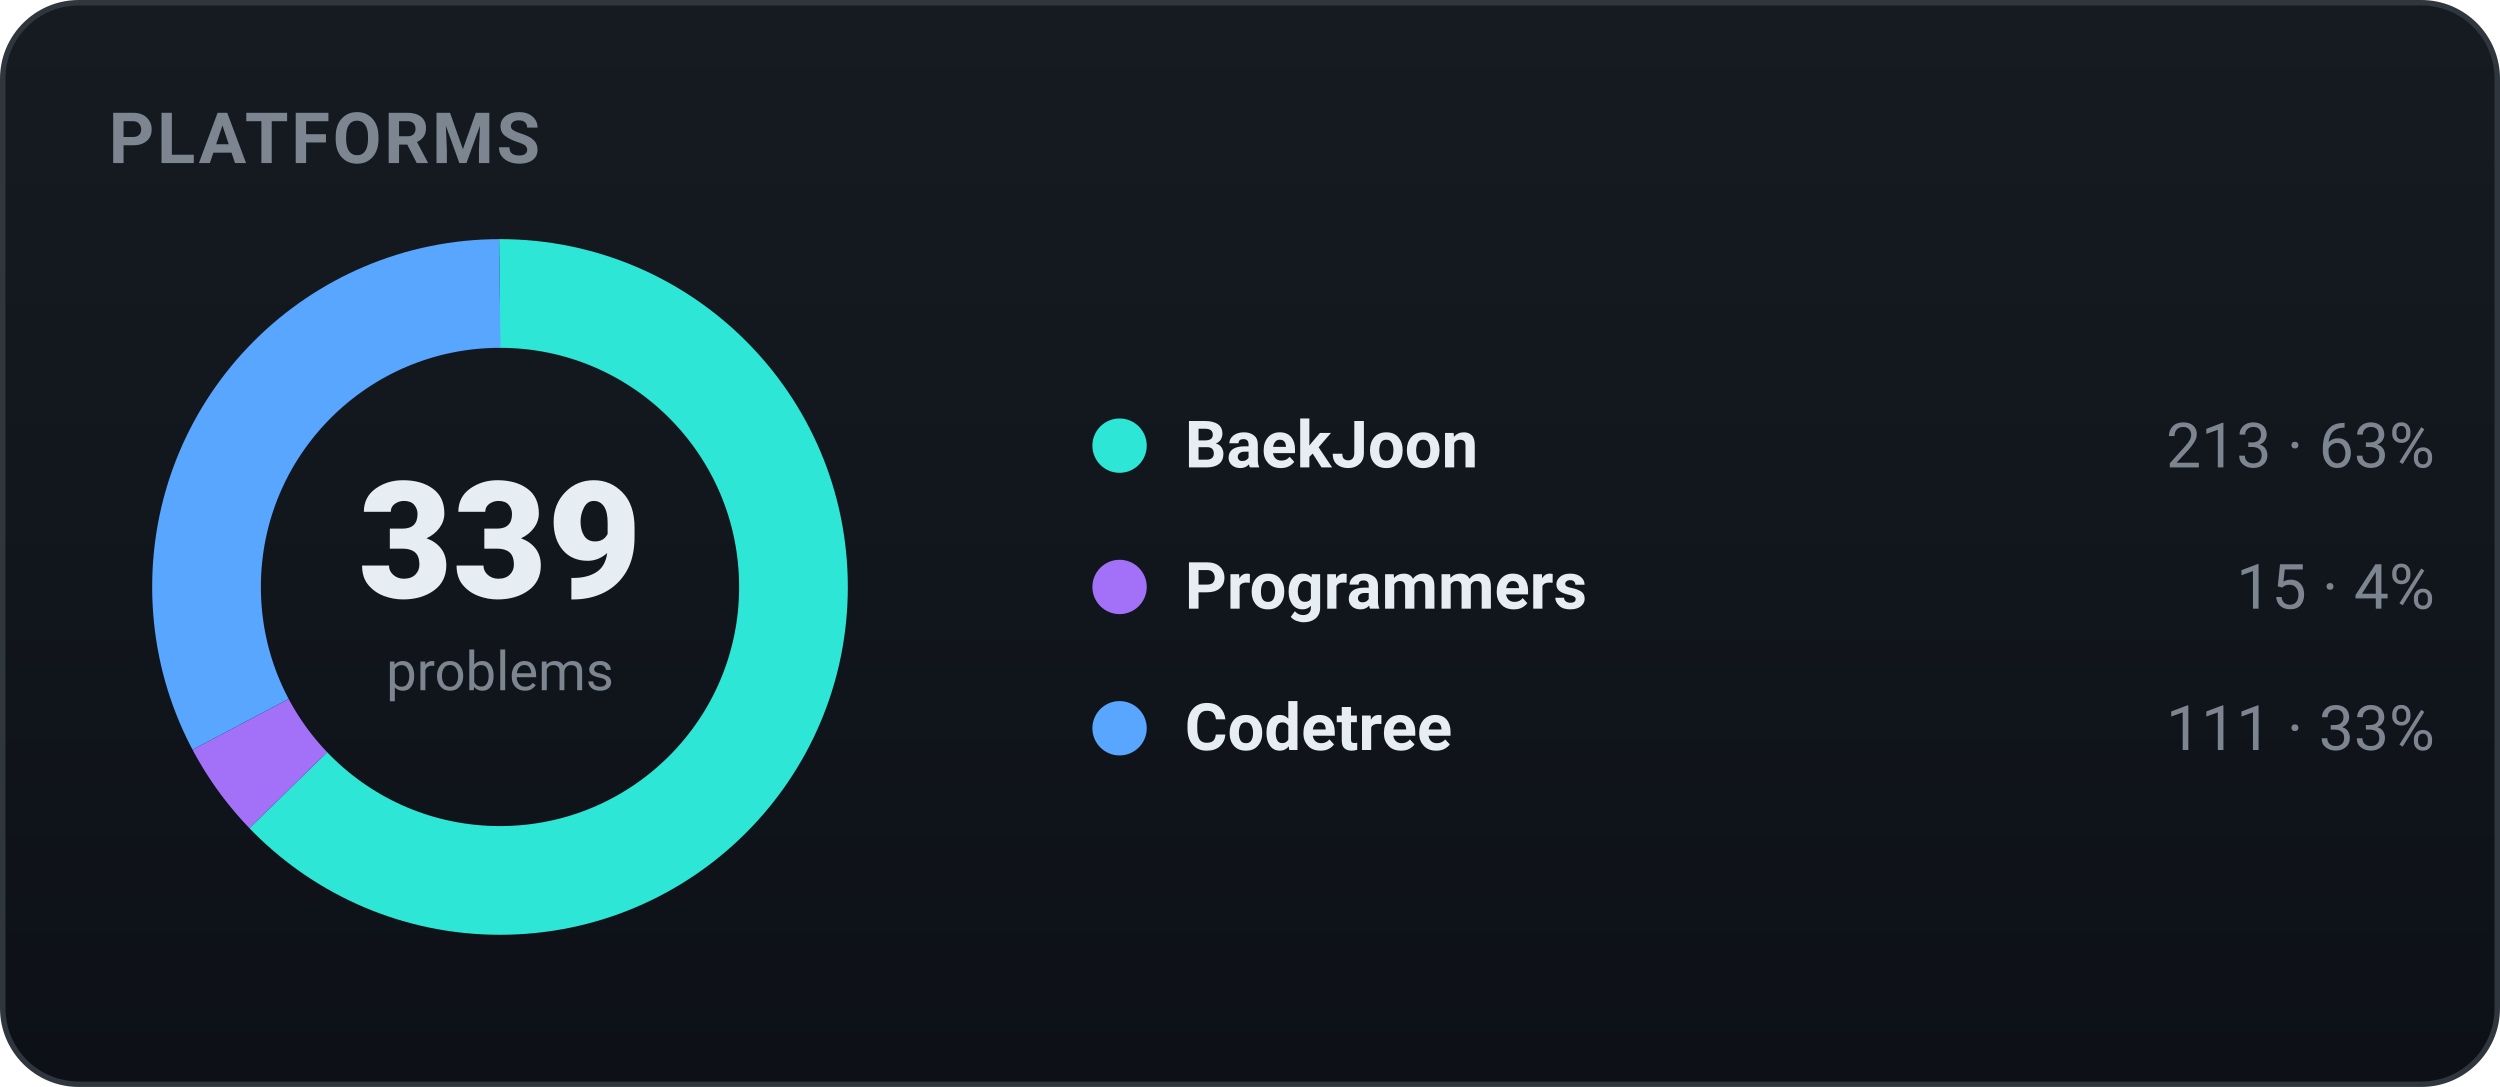
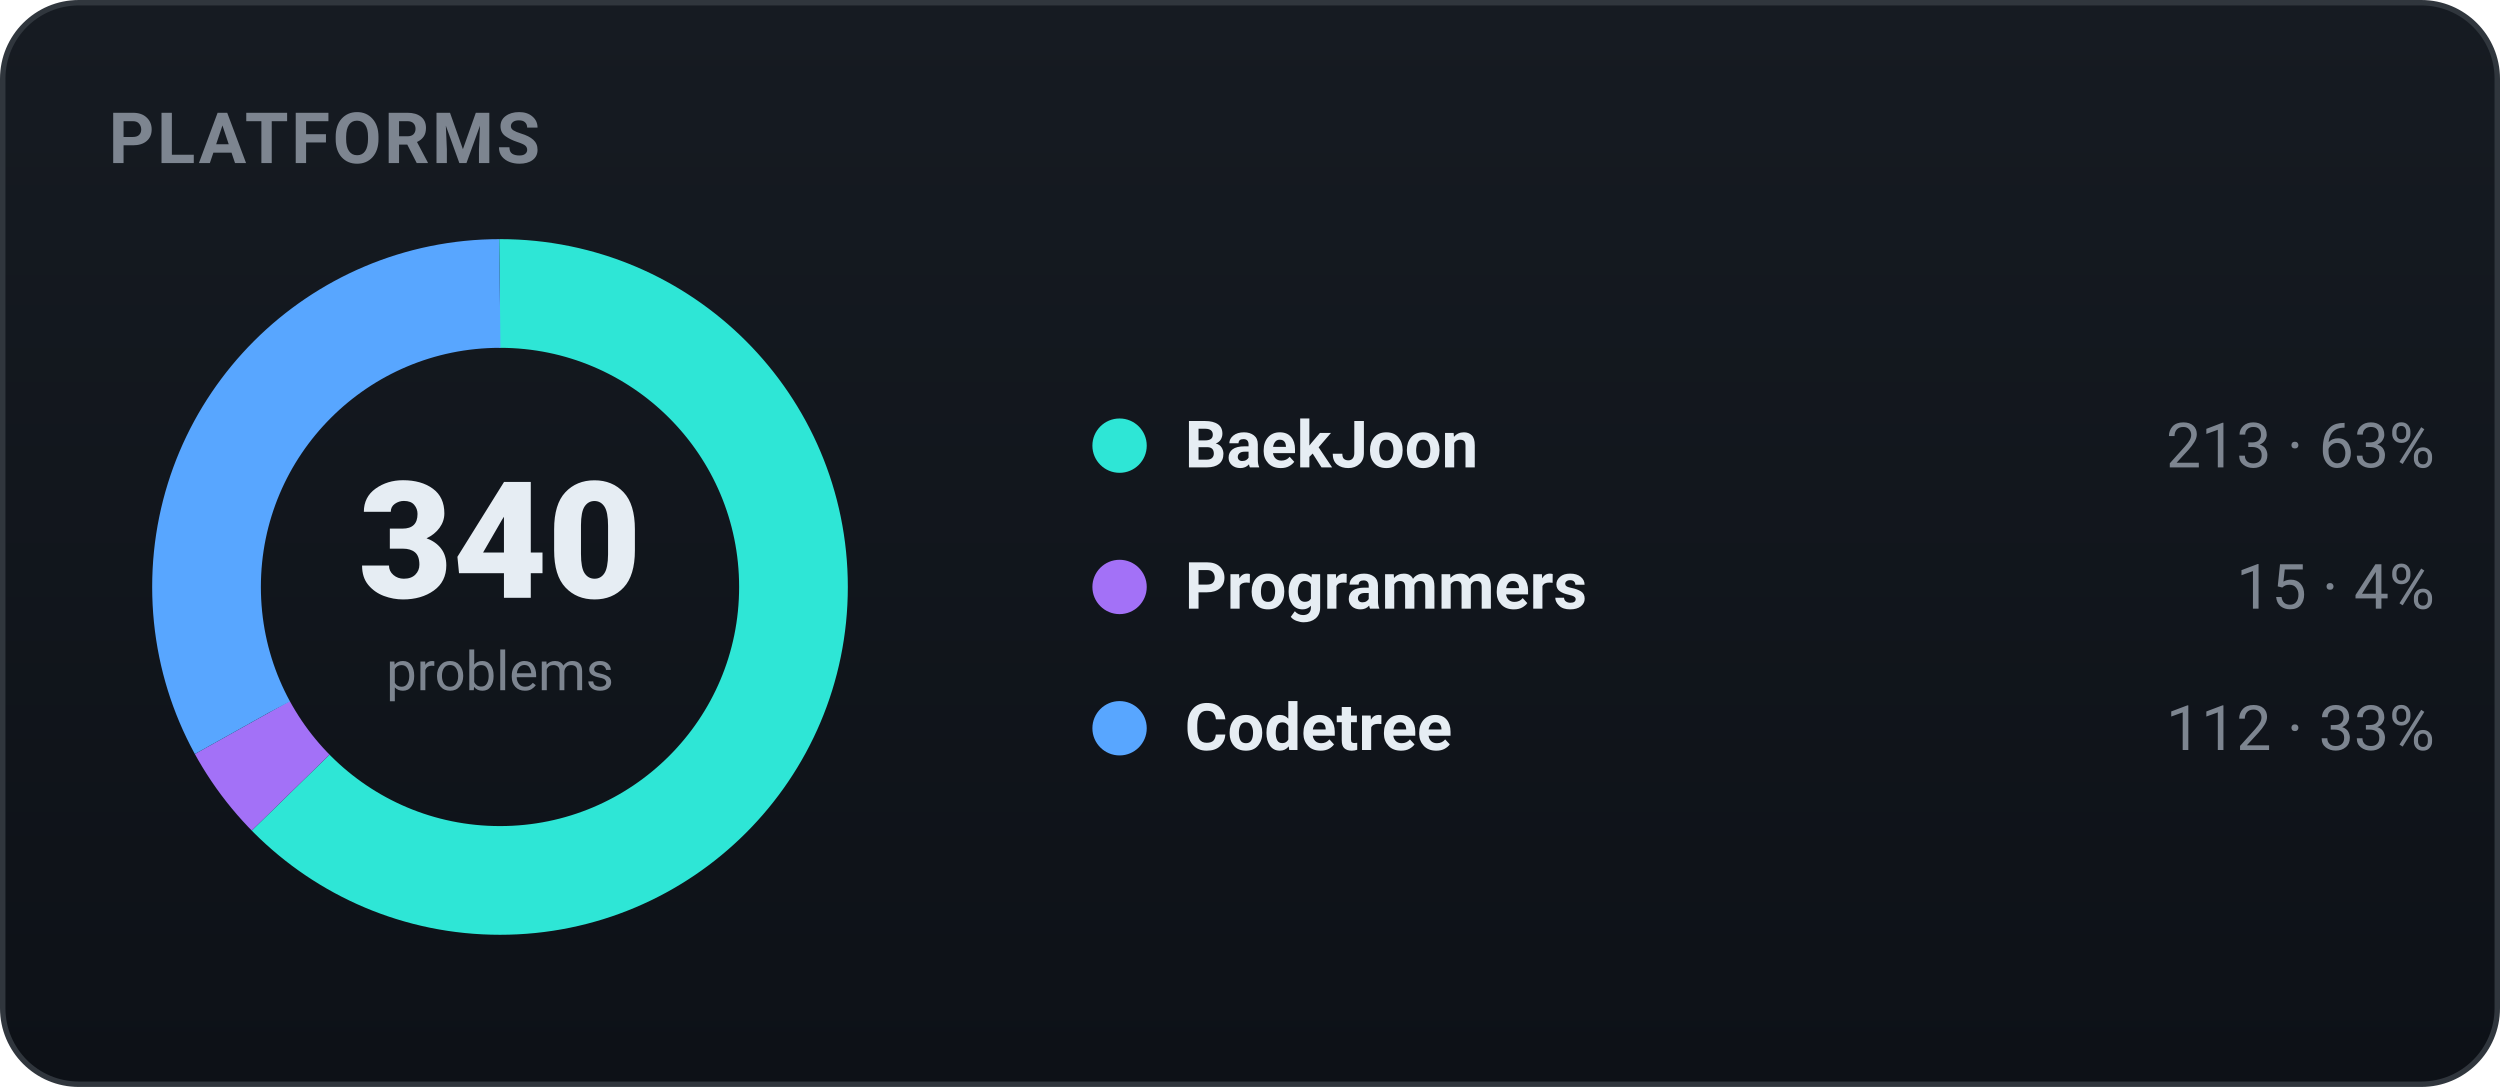
<svg xmlns="http://www.w3.org/2000/svg" width="460" height="200" viewBox="0 0 460 200" role="img" font-family="-apple-system,BlinkMacSystemFont,'Segoe UI',Roboto,'Apple SD Gothic Neo','Malgun Gothic',sans-serif">
  <defs>
    <linearGradient id="bgg" x1="0" y1="0" x2="0" y2="1">
      <stop offset="0" stop-color="#161b22" />
      <stop offset="1" stop-color="#0d1117" />
    </linearGradient>
  </defs>
  <rect x="0.5" y="0.5" width="459" height="199" rx="14" fill="url(#bgg)" stroke="#30363d" />
  <text x="20" y="30" font-family="-apple-system,BlinkMacSystemFont,'Segoe UI',Roboto,'Apple SD Gothic Neo','Malgun Gothic',sans-serif" font-size="13" font-weight="700" fill="#7d8590" letter-spacing="0.5">PLATFORMS</text>
-   <circle cx="92" cy="108" r="54" fill="none" stroke="#2ee6d6" stroke-width="20" stroke-dasharray="213.18 126.11" stroke-dashoffset="-0.00" transform="rotate(-90 92 108)" />
-   <circle cx="92" cy="108" r="54" fill="none" stroke="#a371f7" stroke-width="20" stroke-dasharray="15.01 324.28" stroke-dashoffset="-213.18" transform="rotate(-90 92 108)" />
-   <circle cx="92" cy="108" r="54" fill="none" stroke="#58a6ff" stroke-width="20" stroke-dasharray="111.10 228.20" stroke-dashoffset="-228.20" transform="rotate(-90 92 108)" />
-   <text x="92" y="110" text-anchor="middle" font-size="30" font-weight="800" fill="#e6edf3">339</text>
+   <circle cx="92" cy="108" r="54" fill="none" stroke="#2ee6d6" stroke-width="20" stroke-dasharray="212.56 126.74" stroke-dashoffset="-0.00" transform="rotate(-90 92 108)" />
+   <circle cx="92" cy="108" r="54" fill="none" stroke="#a371f7" stroke-width="20" stroke-dasharray="14.97 324.32" stroke-dashoffset="-212.56" transform="rotate(-90 92 108)" />
+   <circle cx="92" cy="108" r="54" fill="none" stroke="#58a6ff" stroke-width="20" stroke-dasharray="111.77 227.53" stroke-dashoffset="-227.53" transform="rotate(-90 92 108)" />
+   <text x="92" y="110" text-anchor="middle" font-size="30" font-weight="800" fill="#e6edf3">340</text>
  <text x="92" y="127" text-anchor="middle" font-size="10" fill="#7d8590">problems</text>
  <circle cx="206" cy="82" r="5" fill="#2ee6d6" />
  <text x="218" y="86" font-size="12" font-weight="600" fill="#e6edf3">BaekJoon</text>
  <text x="448" y="86" text-anchor="end" font-size="11.5" fill="#7d8590">213 · 63%</text>
  <circle cx="206" cy="108" r="5" fill="#a371f7" />
  <text x="218" y="112" font-size="12" font-weight="600" fill="#e6edf3">Programmers</text>
  <text x="448" y="112" text-anchor="end" font-size="11.5" fill="#7d8590">15 · 4%</text>
  <circle cx="206" cy="134" r="5" fill="#58a6ff" />
  <text x="218" y="138" font-size="12" font-weight="600" fill="#e6edf3">Codetree</text>
-   <text x="448" y="138" text-anchor="end" font-size="11.5" fill="#7d8590">111 · 33%</text>
+   <text x="448" y="138" text-anchor="end" font-size="11.5" fill="#7d8590">112 · 33%</text>
</svg>
